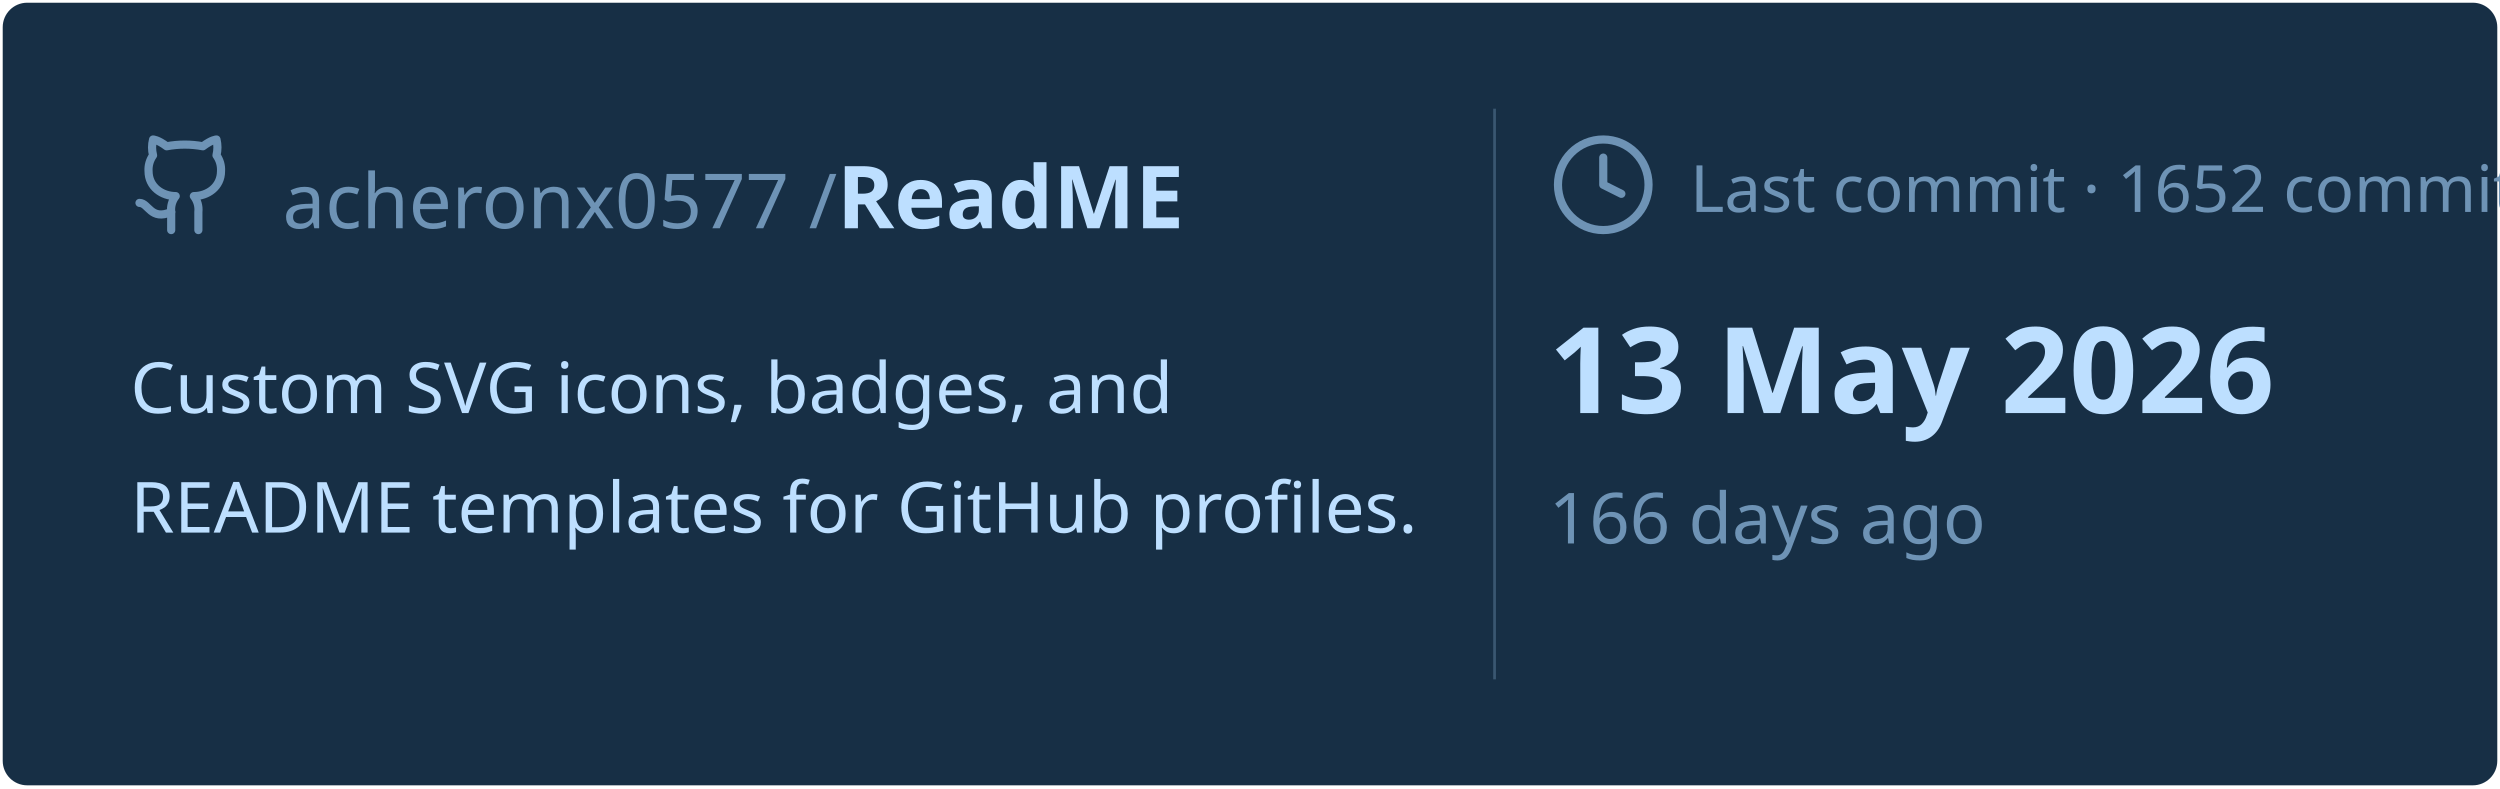
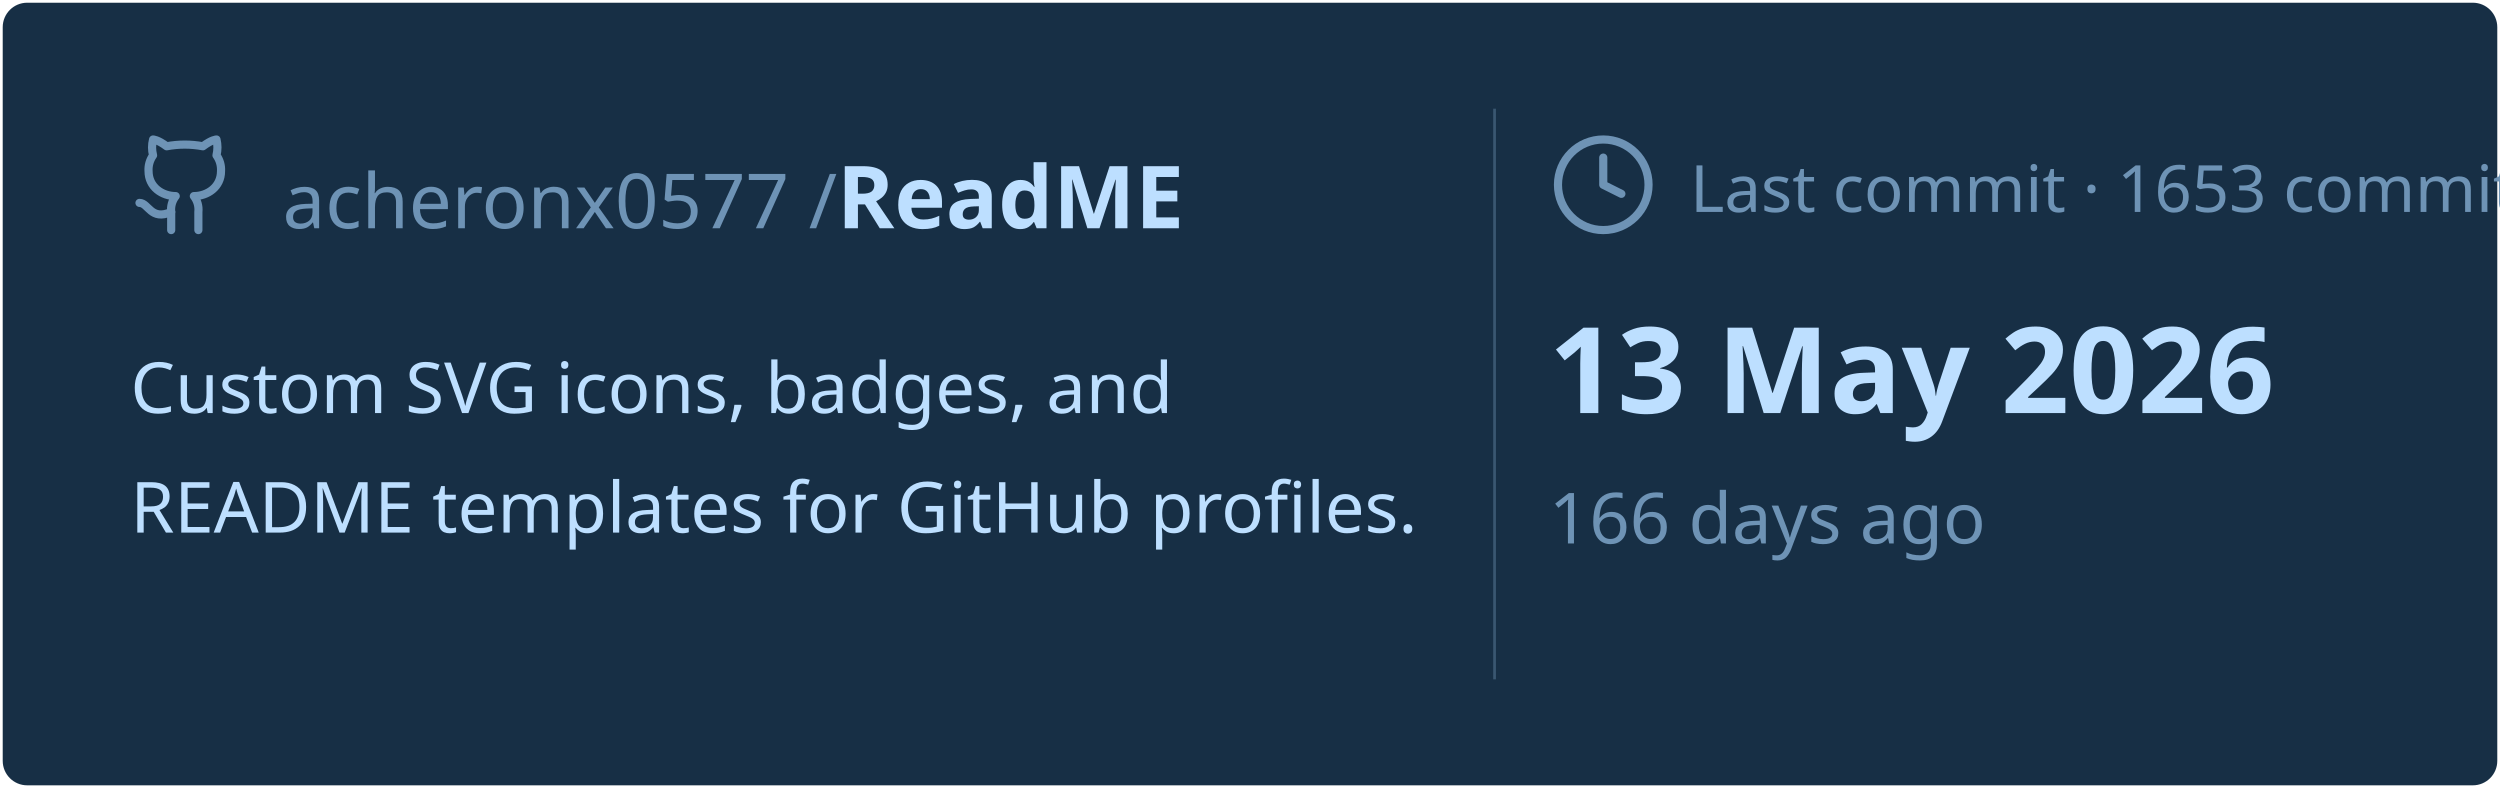
<svg xmlns="http://www.w3.org/2000/svg" viewBox="0 0 460 145" width="460px" height="145px">
  <rect stroke="#000000" stroke-opacity="0" fill="#172F45" rx="4.5" x="0.5" y="0.5" width="459" height="144" />
  <g transform="translate(24, 42)">
    <svg x="0" y="-18" width="20" height="20" viewBox="0 0 24 24" fill="none" stroke="#6E93B5" stroke-width="1.8" stroke-linecap="round" stroke-linejoin="round">
      <path d="M15 22v-4a4.8 4.8 0 0 0-1-3.5c3 0 6-2 6-5.5.08-1.25-.27-2.48-1-3.5.28-1.15.28-2.35 0-3.5 0 0-1 0-3 1.5-2.64-.5-5.36-.5-8 0C6 2 5 2 5 2c-.3 1.15-.3 2.35 0 3.5A5.403 5.403 0 0 0 4 9c0 3.5 3 5.5 6 5.5-.39.49-.68 1.05-.85 1.65-.17.6-.22 1.23-.15 1.85v4" />
      <path d="M9 18c-4.51 2-5-2-7-2" />
    </svg>
    <text x="28" y="0" font-family="&quot;Segoe UI&quot;, Ubuntu, sans-serif" font-size="14" font-weight="400" fill="#6E93B5">acheronx0577 /</text>
    <text x="130" y="0" font-family="&quot;Segoe UI&quot;, Ubuntu, sans-serif" font-size="16" font-weight="700" fill="#BDDFFF">ReadME</text>
  </g>
  <text x="24" y="76" font-family="&quot;Segoe UI&quot;, Ubuntu, sans-serif" font-size="13" font-weight="400" fill="#BDDFFF">Custom SVG icons, badges, and</text>
  <text x="24" y="98" font-family="&quot;Segoe UI&quot;, Ubuntu, sans-serif" font-size="13" font-weight="400" fill="#BDDFFF">README templates for GitHub profiles.</text>
  <line x1="275" y1="20" x2="275" y2="125" stroke="#6E93B5" stroke-width="0.5" stroke-opacity="0.4" />
  <svg x="285" y="24" width="20" height="20" viewBox="0 0 24 24" fill="none" stroke="#6E93B5" stroke-width="1.8" stroke-linecap="round" stroke-linejoin="round">
    <circle cx="12" cy="12" r="10" />
    <polyline points="12 6 12 12 16 14" />
  </svg>
-   <text x="311" y="39" font-family="&quot;Segoe UI&quot;, Ubuntu, sans-serif" font-size="12" font-weight="400" fill="#6E93B5">Last commit · 1652 commits</text>
+   <text x="311" y="39" font-family="&quot;Segoe UI&quot;, Ubuntu, sans-serif" font-size="12" font-weight="400" fill="#6E93B5">Last commit · 1653 commits</text>
  <text x="285" y="76" font-family="&quot;Segoe UI&quot;, Ubuntu, sans-serif" font-size="22" font-weight="700" fill="#BDDFFF">13 May 2026</text>
  <text x="285" y="100" font-family="&quot;Segoe UI&quot;, Ubuntu, sans-serif" font-size="13" font-weight="400" fill="#6E93B5">166 days ago</text>
</svg>
